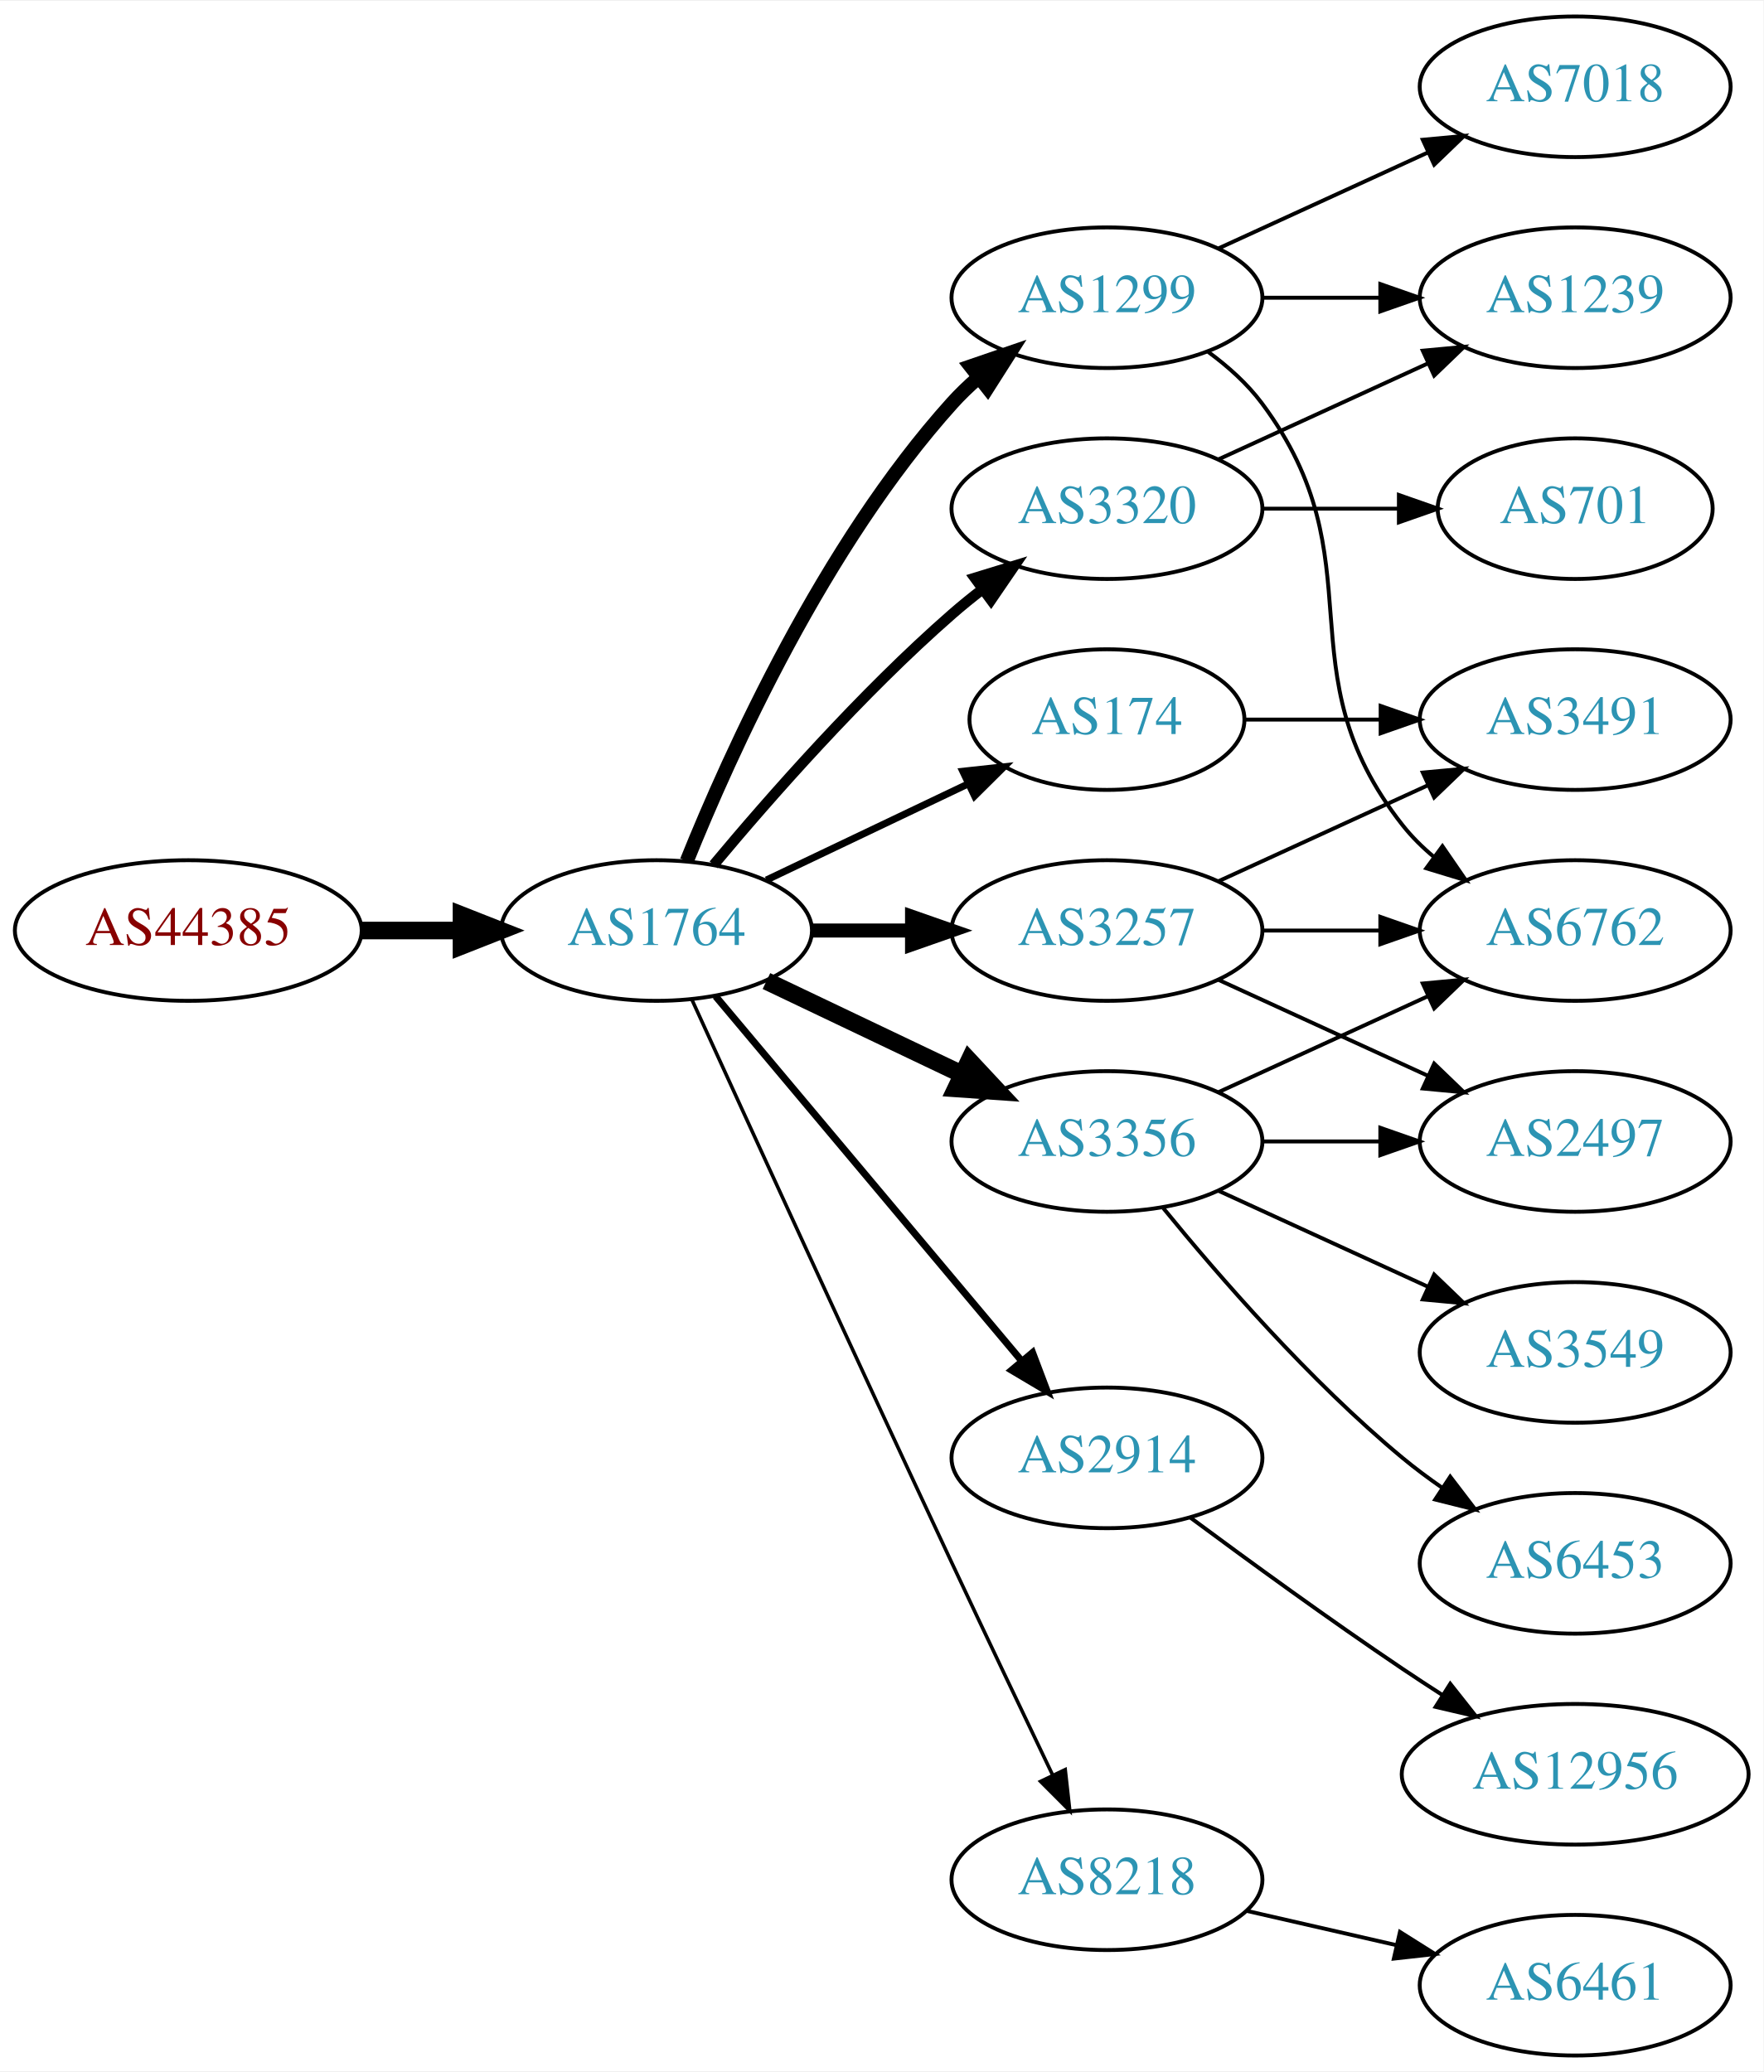
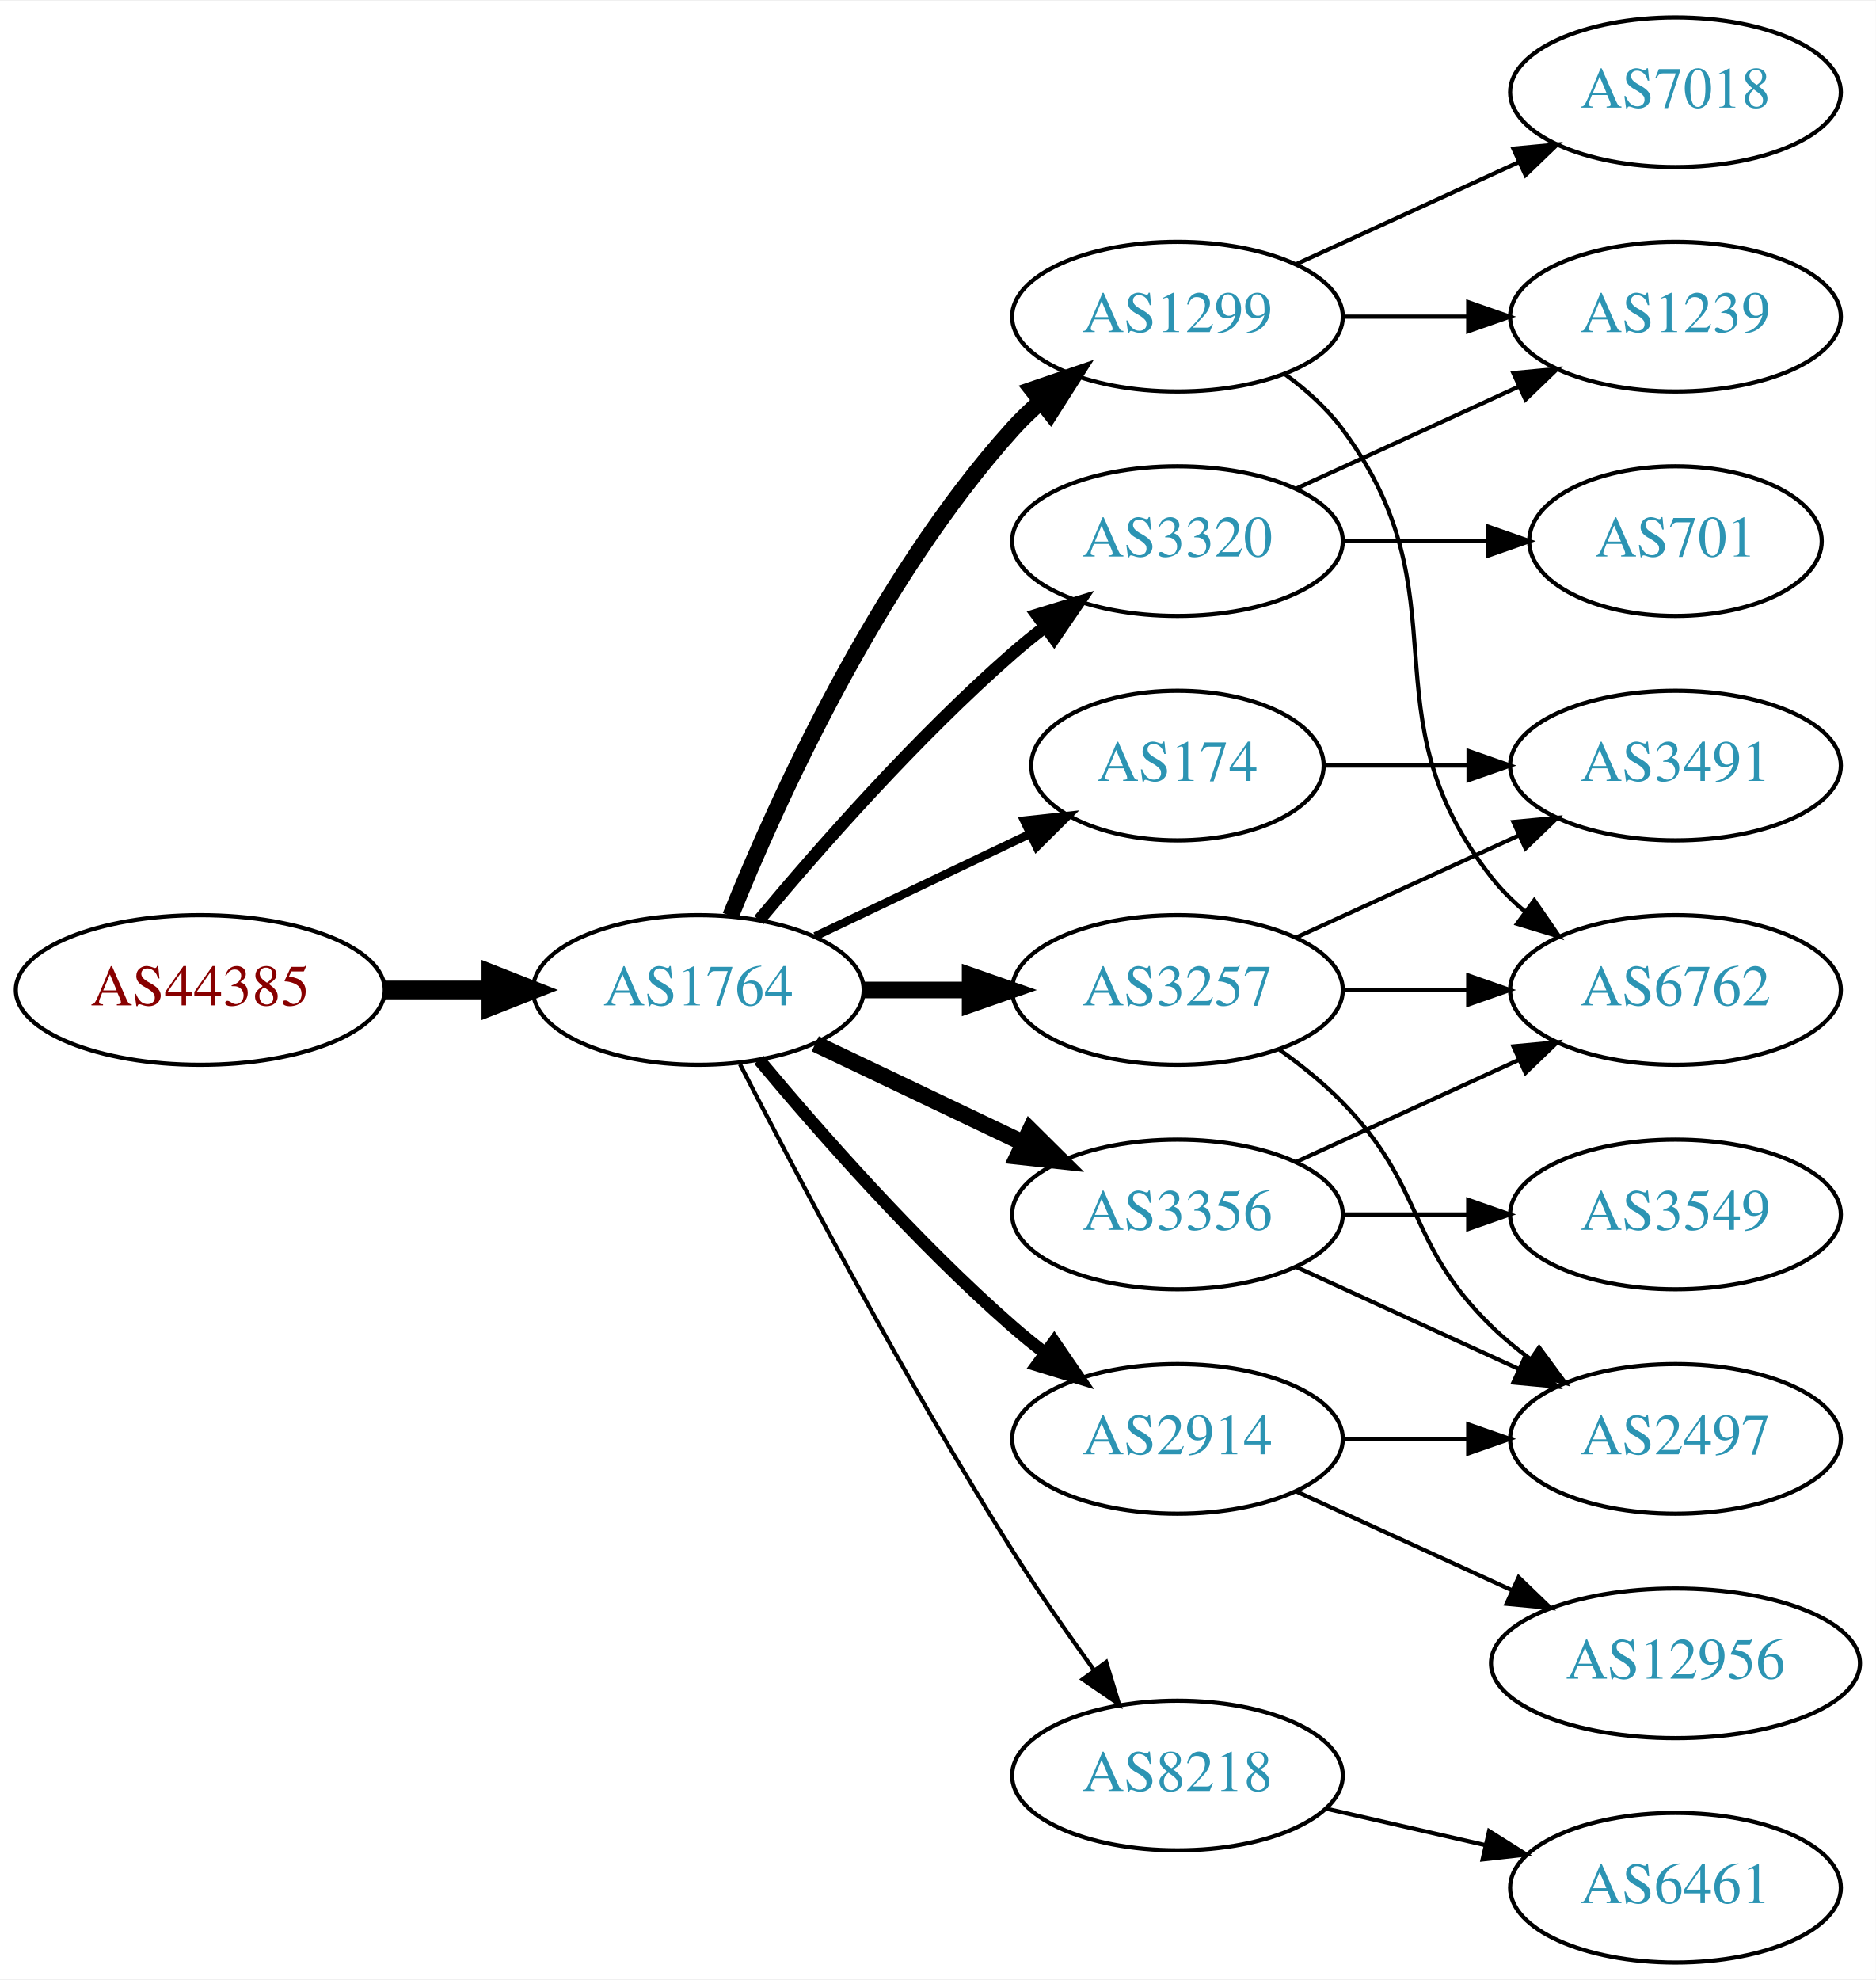
- <svg xmlns="http://www.w3.org/2000/svg" xmlns:xlink="http://www.w3.org/1999/xlink" width="451pt" height="530pt" viewBox="0.00 0.00 451.37 530.00">
-   <g id="graph0" class="graph" transform="scale(1 1) rotate(0) translate(4 526)">
-     <polygon fill="white" stroke="none" points="-4,4 -4,-526 447.37,-526 447.37,4 -4,4" />
+ <svg xmlns="http://www.w3.org/2000/svg" xmlns:xlink="http://www.w3.org/1999/xlink" width="451pt" height="476pt" viewBox="0.00 0.00 451.37 476.00">
+   <g id="graph0" class="graph" transform="scale(1 1) rotate(0) translate(4 472)">
+     <polygon fill="white" stroke="none" points="-4,4 -4,-472 447.37,-472 447.37,4 -4,4" />
    <g id="node1" class="node">
      <g id="a_node1">
        <a xlink:href="/asn/44385" xlink:title="AS44385 ~ NA-NET Communications GmbH [AT]">
-           <ellipse fill="#ffffff" stroke="black" cx="44.196" cy="-288" rx="44.393" ry="18" />
-           <text text-anchor="middle" x="44.196" y="-284.3" font-family="Times,serif" font-size="14.00" fill="#880000">AS44385</text>
+           <ellipse fill="#ffffff" stroke="black" cx="44.196" cy="-234" rx="44.393" ry="18" />
+           <text text-anchor="middle" x="44.196" y="-230.3" font-family="Times,serif" font-size="14.00" fill="#880000">AS44385</text>
        </a>
      </g>
    </g>
    <g id="node2" class="node">
      <g id="a_node2">
        <a xlink:href="/asn/1764" xlink:title="AS1764 ~ NEXTLAYER-AS [AT]">
-           <ellipse fill="#ffffff" stroke="black" cx="164.039" cy="-288" rx="39.794" ry="18" />
-           <text text-anchor="middle" x="164.039" y="-284.3" font-family="Times,serif" font-size="14.00" fill="#2c94b3">AS1764</text>
+           <ellipse fill="#ffffff" stroke="black" cx="164.039" cy="-234" rx="39.794" ry="18" />
+           <text text-anchor="middle" x="164.039" y="-230.3" font-family="Times,serif" font-size="14.00" fill="#2c94b3">AS1764</text>
        </a>
      </g>
    </g>
    <g id="edge1" class="edge">
-       <path fill="none" stroke="black" stroke-width="4.5" d="M88.407,-288C96.72,-288 105.482,-288 113.965,-288" />
-       <polygon fill="black" stroke="black" stroke-width="4.5" points="114.123,-291.938 124.123,-288 114.123,-284.063 114.123,-291.938" />
+       <path fill="none" stroke="black" stroke-width="4.5" d="M88.407,-234C96.72,-234 105.482,-234 113.965,-234" />
+       <polygon fill="black" stroke="black" stroke-width="4.5" points="114.123,-237.938 124.123,-234 114.123,-230.063 114.123,-237.938" />
    </g>
    <g id="node3" class="node">
      <g id="a_node3">
-         <a xlink:href="/asn/3257" xlink:title="AS3257 ~ GTT [DE]">
-           <ellipse fill="#ffffff" stroke="black" cx="279.332" cy="-288" rx="39.794" ry="18" />
-           <text text-anchor="middle" x="279.332" y="-284.3" font-family="Times,serif" font-size="14.00" fill="#2c94b3">AS3257</text>
+         <a xlink:href="/asn/174" xlink:title="AS174 ~ Cogent Communications [US]">
+           <ellipse fill="#ffffff" stroke="black" cx="279.332" cy="-288" rx="35.194" ry="18" />
+           <text text-anchor="middle" x="279.332" y="-284.3" font-family="Times,serif" font-size="14.00" fill="#2c94b3">AS174</text>
        </a>
      </g>
    </g>
    <g id="edge2" class="edge">
-       <path fill="none" stroke="black" stroke-width="3.6" d="M203.711,-288C211.914,-288 220.678,-288 229.21,-288" />
-       <polygon fill="black" stroke="black" stroke-width="3.6" points="229.449,-291.5 239.449,-288 229.449,-284.5 229.449,-291.5" />
+       <path fill="none" stroke="black" stroke-width="2" d="M192.175,-246.934C207.607,-254.29 227.092,-263.577 243.628,-271.459" />
+       <polygon fill="black" stroke="black" stroke-width="2" points="242.436,-274.768 252.969,-275.911 245.448,-268.449 242.436,-274.768" />
    </g>
    <g id="node4" class="node">
      <g id="a_node4">
        <a xlink:href="/asn/1299" xlink:title="AS1299 ~ Telia Carrier [EU]">
-           <ellipse fill="#ffffff" stroke="black" cx="279.332" cy="-450" rx="39.794" ry="18" />
-           <text text-anchor="middle" x="279.332" y="-446.3" font-family="Times,serif" font-size="14.00" fill="#2c94b3">AS1299</text>
+           <ellipse fill="#ffffff" stroke="black" cx="279.332" cy="-396" rx="39.794" ry="18" />
+           <text text-anchor="middle" x="279.332" y="-392.3" font-family="Times,serif" font-size="14.00" fill="#2c94b3">AS1299</text>
        </a>
      </g>
    </g>
    <g id="edge3" class="edge">
-       <path fill="none" stroke="black" stroke-width="3.6" d="M171.786,-305.787C182.837,-333.243 206.891,-386.578 239.685,-423 241.688,-425.224 243.906,-427.363 246.239,-429.397" />
-       <polygon fill="black" stroke="black" stroke-width="3.6" points="244.437,-432.433 254.458,-435.873 248.769,-426.935 244.437,-432.433" />
+       <path fill="none" stroke="black" stroke-width="4" d="M171.786,-251.787C182.837,-279.243 206.891,-332.578 239.685,-369 241.688,-371.224 243.906,-373.363 246.239,-375.397" />
+       <polygon fill="black" stroke="black" stroke-width="4" points="244.437,-378.433 254.458,-381.873 248.769,-372.935 244.437,-378.433" />
    </g>
    <g id="node5" class="node">
      <g id="a_node5">
-         <a xlink:href="/asn/3356" xlink:title="AS3356 ~ Level 3 Parent, LLC [US]">
-           <ellipse fill="#ffffff" stroke="black" cx="279.332" cy="-234" rx="39.794" ry="18" />
-           <text text-anchor="middle" x="279.332" y="-230.3" font-family="Times,serif" font-size="14.00" fill="#2c94b3">AS3356</text>
+         <a xlink:href="/asn/3320" xlink:title="AS3320 ~ DTAG [DE]">
+           <ellipse fill="#ffffff" stroke="black" cx="279.332" cy="-342" rx="39.794" ry="18" />
+           <text text-anchor="middle" x="279.332" y="-338.3" font-family="Times,serif" font-size="14.00" fill="#2c94b3">AS3320</text>
        </a>
      </g>
    </g>
    <g id="edge4" class="edge">
-       <path fill="none" stroke="black" stroke-width="4.5" d="M192.175,-275.066C207.169,-267.919 225.99,-258.948 242.213,-251.215" />
-       <polygon fill="black" stroke="black" stroke-width="4.5" points="244.084,-254.686 251.417,-246.829 240.695,-247.577 244.084,-254.686" />
+       <path fill="none" stroke="black" stroke-width="3" d="M178.669,-250.817C192.951,-267.929 216.498,-294.745 239.685,-315 242.151,-317.154 244.789,-319.294 247.487,-321.372" />
+       <polygon fill="black" stroke="black" stroke-width="3" points="245.512,-324.264 255.641,-327.37 249.66,-318.625 245.512,-324.264" />
    </g>
    <g id="node6" class="node">
      <g id="a_node6">
-         <a xlink:href="/asn/174" xlink:title="AS174 ~ Cogent Communications [US]">
-           <ellipse fill="#ffffff" stroke="black" cx="279.332" cy="-342" rx="35.194" ry="18" />
-           <text text-anchor="middle" x="279.332" y="-338.3" font-family="Times,serif" font-size="14.00" fill="#2c94b3">AS174</text>
+         <a xlink:href="/asn/3257" xlink:title="AS3257 ~ GTT [DE]">
+           <ellipse fill="#ffffff" stroke="black" cx="279.332" cy="-234" rx="39.794" ry="18" />
+           <text text-anchor="middle" x="279.332" y="-230.3" font-family="Times,serif" font-size="14.00" fill="#2c94b3">AS3257</text>
        </a>
      </g>
    </g>
    <g id="edge5" class="edge">
-       <path fill="none" stroke="black" stroke-width="1.8" d="M192.175,-300.934C207.607,-308.29 227.092,-317.577 243.628,-325.459" />
-       <polygon fill="black" stroke="black" stroke-width="1.8" points="242.436,-328.768 252.969,-329.911 245.448,-322.449 242.436,-328.768" />
+       <path fill="none" stroke="black" stroke-width="4" d="M203.711,-234C211.914,-234 220.678,-234 229.21,-234" />
+       <polygon fill="black" stroke="black" stroke-width="4" points="229.449,-237.5 239.449,-234 229.449,-230.5 229.449,-237.5" />
    </g>
    <g id="node7" class="node">
      <g id="a_node7">
-         <a xlink:href="/asn/2914" xlink:title="AS2914 ~ NTT America, Inc. [US]">
-           <ellipse fill="#ffffff" stroke="black" cx="279.332" cy="-153" rx="39.794" ry="18" />
-           <text text-anchor="middle" x="279.332" y="-149.3" font-family="Times,serif" font-size="14.00" fill="#2c94b3">AS2914</text>
+         <a xlink:href="/asn/3356" xlink:title="AS3356 ~ Level 3 Parent, LLC [US]">
+           <ellipse fill="#ffffff" stroke="black" cx="279.332" cy="-180" rx="39.794" ry="18" />
+           <text text-anchor="middle" x="279.332" y="-176.3" font-family="Times,serif" font-size="14.00" fill="#2c94b3">AS3356</text>
        </a>
      </g>
    </g>
    <g id="edge6" class="edge">
-       <path fill="none" stroke="black" stroke-width="1.8" d="M179.158,-271.175C198.833,-247.731 234.637,-205.066 257.415,-177.924" />
-       <polygon fill="black" stroke="black" stroke-width="1.8" points="260.287,-179.947 264.034,-170.037 254.925,-175.447 260.287,-179.947" />
+       <path fill="none" stroke="black" stroke-width="4" d="M192.175,-221.066C207.169,-213.919 225.99,-204.948 242.213,-197.215" />
+       <polygon fill="black" stroke="black" stroke-width="4" points="243.895,-200.291 251.417,-192.829 240.884,-193.972 243.895,-200.291" />
    </g>
    <g id="node8" class="node">
      <g id="a_node8">
-         <a xlink:href="/asn/3320" xlink:title="AS3320 ~ DTAG [DE]">
-           <ellipse fill="#ffffff" stroke="black" cx="279.332" cy="-396" rx="39.794" ry="18" />
-           <text text-anchor="middle" x="279.332" y="-392.3" font-family="Times,serif" font-size="14.00" fill="#2c94b3">AS3320</text>
+         <a xlink:href="/asn/2914" xlink:title="AS2914 ~ NTT America, Inc. [US]">
+           <ellipse fill="#ffffff" stroke="black" cx="279.332" cy="-126" rx="39.794" ry="18" />
+           <text text-anchor="middle" x="279.332" y="-122.3" font-family="Times,serif" font-size="14.00" fill="#2c94b3">AS2914</text>
        </a>
      </g>
    </g>
    <g id="edge7" class="edge">
-       <path fill="none" stroke="black" stroke-width="2.7" d="M178.669,-304.817C192.951,-321.929 216.498,-348.745 239.685,-369 242.151,-371.154 244.789,-373.294 247.487,-375.372" />
-       <polygon fill="black" stroke="black" stroke-width="2.7" points="245.512,-378.264 255.641,-381.37 249.66,-372.625 245.512,-378.264" />
+       <path fill="none" stroke="black" stroke-width="3" d="M178.669,-217.183C192.951,-200.071 216.498,-173.255 239.685,-153 242.151,-150.846 244.789,-148.706 247.487,-146.628" />
+       <polygon fill="black" stroke="black" stroke-width="3" points="249.66,-149.375 255.641,-140.63 245.512,-143.736 249.66,-149.375" />
    </g>
    <g id="node9" class="node">
      <g id="a_node9">
        <a xlink:href="/asn/8218" xlink:title="AS8218 ~ legacy Neotelecoms [FR]">
          <ellipse fill="#ffffff" stroke="black" cx="279.332" cy="-45" rx="39.794" ry="18" />
          <text text-anchor="middle" x="279.332" y="-41.3" font-family="Times,serif" font-size="14.00" fill="#2c94b3">AS8218</text>
        </a>
      </g>
    </g>
    <g id="edge8" class="edge">
-       <path fill="none" stroke="black" stroke-width="0.9" d="M173.026,-270.464C186.602,-240.704 215.099,-178.43 239.685,-126 248.176,-107.892 257.868,-87.579 265.422,-71.825" />
-       <polygon fill="black" stroke="black" stroke-width="0.9" points="268.647,-73.195 269.82,-62.665 262.337,-70.165 268.647,-73.195" />
+       <path fill="none" stroke="black" d="M174.065,-216.148C187.501,-189.945 213.95,-139.763 239.685,-99 245.748,-89.396 252.868,-79.187 259.333,-70.261" />
+       <polygon fill="black" stroke="black" points="262.185,-72.291 265.276,-62.157 256.54,-68.152 262.185,-72.291" />
+     </g>
+     <g id="node14" class="node">
+       <g id="a_node14">
+         <a xlink:href="/asn/3491" xlink:title="AS3491 ~ PCCW Global, Inc. [US]">
+           <ellipse fill="#ffffff" stroke="black" cx="399.174" cy="-288" rx="39.794" ry="18" />
+           <text text-anchor="middle" x="399.174" y="-284.3" font-family="Times,serif" font-size="14.00" fill="#2c94b3">AS3491</text>
+         </a>
+       </g>
+     </g>
+     <g id="edge22" class="edge">
+       <path fill="none" stroke="black" d="M314.733,-288C325.557,-288 337.725,-288 349.352,-288" />
+       <polygon fill="black" stroke="black" points="349.383,-291.5 359.383,-288 349.383,-284.5 349.383,-291.5" />
+     </g>
+     <g id="node10" class="node">
+       <g id="a_node10">
+         <a xlink:href="/asn/1239" xlink:title="AS1239 ~ Sprint [US]">
+           <ellipse fill="#ffffff" stroke="black" cx="399.174" cy="-396" rx="39.794" ry="18" />
+           <text text-anchor="middle" x="399.174" y="-392.3" font-family="Times,serif" font-size="14.00" fill="#2c94b3">AS1239</text>
+         </a>
+       </g>
+     </g>
+     <g id="edge9" class="edge">
+       <path fill="none" stroke="black" d="M319.244,-396C328.798,-396 339.147,-396 349.11,-396" />
+       <polygon fill="black" stroke="black" points="349.302,-399.5 359.302,-396 349.302,-392.5 349.302,-399.5" />
+     </g>
+     <g id="node11" class="node">
+       <g id="a_node11">
+         <a xlink:href="/asn/7018" xlink:title="AS7018 ~ AT&amp;T Services, Inc. [US]">
+           <ellipse fill="#ffffff" stroke="black" cx="399.174" cy="-450" rx="39.794" ry="18" />
+           <text text-anchor="middle" x="399.174" y="-446.3" font-family="Times,serif" font-size="14.00" fill="#2c94b3">AS7018</text>
+         </a>
+       </g>
+     </g>
+     <g id="edge10" class="edge">
+       <path fill="none" stroke="black" d="M307.96,-408.661C323.917,-415.973 344.188,-425.261 361.471,-433.181" />
+       <polygon fill="black" stroke="black" points="360.169,-436.435 370.718,-437.419 363.085,-430.071 360.169,-436.435" />
    </g>
    <g id="node12" class="node">
      <g id="a_node12">
        <a xlink:href="/asn/6762" xlink:title="AS6762 ~ TELECOM ITALIA SPARKLE S.p.A. [IT]">
-           <ellipse fill="#ffffff" stroke="black" cx="399.174" cy="-288" rx="39.794" ry="18" />
-           <text text-anchor="middle" x="399.174" y="-284.3" font-family="Times,serif" font-size="14.00" fill="#2c94b3">AS6762</text>
-         </a>
-       </g>
-     </g>
-     <g id="edge19" class="edge">
-       <path fill="none" stroke="black" d="M319.244,-288C328.798,-288 339.147,-288 349.11,-288" />
-       <polygon fill="black" stroke="black" points="349.302,-291.5 359.302,-288 349.302,-284.5 349.302,-291.5" />
-     </g>
-     <g id="node14" class="node">
-       <g id="a_node14">
-         <a xlink:href="/asn/2497" xlink:title="AS2497 ~ Internet Initiative Japan Inc. [JP]">
          <ellipse fill="#ffffff" stroke="black" cx="399.174" cy="-234" rx="39.794" ry="18" />
-           <text text-anchor="middle" x="399.174" y="-230.3" font-family="Times,serif" font-size="14.00" fill="#2c94b3">AS2497</text>
-         </a>
-       </g>
-     </g>
-     <g id="edge18" class="edge">
-       <path fill="none" stroke="black" d="M307.96,-275.339C323.917,-268.027 344.188,-258.739 361.471,-250.819" />
-       <polygon fill="black" stroke="black" points="363.085,-253.929 370.718,-246.581 360.169,-247.565 363.085,-253.929" />
-     </g>
-     <g id="node17" class="node">
-       <g id="a_node17">
-         <a xlink:href="/asn/3491" xlink:title="AS3491 ~ PCCW Global, Inc. [US]">
-           <ellipse fill="#ffffff" stroke="black" cx="399.174" cy="-342" rx="39.794" ry="18" />
-           <text text-anchor="middle" x="399.174" y="-338.3" font-family="Times,serif" font-size="14.00" fill="#2c94b3">AS3491</text>
-         </a>
-       </g>
-     </g>
-     <g id="edge17" class="edge">
-       <path fill="none" stroke="black" d="M307.96,-300.661C323.917,-307.973 344.188,-317.261 361.471,-325.181" />
-       <polygon fill="black" stroke="black" points="360.169,-328.435 370.718,-329.419 363.085,-322.071 360.169,-328.435" />
-     </g>
-     <g id="node10" class="node">
-       <g id="a_node10">
-         <a xlink:href="/asn/7018" xlink:title="AS7018 ~ AT&amp;T Services, Inc. [US]">
-           <ellipse fill="#ffffff" stroke="black" cx="399.174" cy="-504" rx="39.794" ry="18" />
-           <text text-anchor="middle" x="399.174" y="-500.3" font-family="Times,serif" font-size="14.00" fill="#2c94b3">AS7018</text>
-         </a>
-       </g>
-     </g>
-     <g id="edge9" class="edge">
-       <path fill="none" stroke="black" d="M307.96,-462.661C323.917,-469.973 344.188,-479.261 361.471,-487.181" />
-       <polygon fill="black" stroke="black" points="360.169,-490.435 370.718,-491.419 363.085,-484.071 360.169,-490.435" />
-     </g>
-     <g id="node11" class="node">
-       <g id="a_node11">
-         <a xlink:href="/asn/1239" xlink:title="AS1239 ~ Sprint [US]">
-           <ellipse fill="#ffffff" stroke="black" cx="399.174" cy="-450" rx="39.794" ry="18" />
-           <text text-anchor="middle" x="399.174" y="-446.3" font-family="Times,serif" font-size="14.00" fill="#2c94b3">AS1239</text>
-         </a>
-       </g>
-     </g>
-     <g id="edge10" class="edge">
-       <path fill="none" stroke="black" d="M319.244,-450C328.798,-450 339.147,-450 349.11,-450" />
-       <polygon fill="black" stroke="black" points="349.302,-453.5 359.302,-450 349.302,-446.5 349.302,-453.5" />
+           <text text-anchor="middle" x="399.174" y="-230.3" font-family="Times,serif" font-size="14.00" fill="#2c94b3">AS6762</text>
+         </a>
+       </g>
    </g>
    <g id="edge11" class="edge">
-       <path fill="none" stroke="black" d="M305.262,-436.118C310.338,-432.389 315.256,-427.984 318.978,-423 349.249,-382.458 323.679,-354.754 354.978,-315 357.303,-312.047 360.047,-309.33 363.006,-306.853" />
-       <polygon fill="black" stroke="black" points="365.199,-309.585 371.203,-300.855 361.065,-303.936 365.199,-309.585" />
+       <path fill="none" stroke="black" d="M305.262,-382.118C310.338,-378.389 315.256,-373.984 318.978,-369 349.249,-328.458 323.679,-300.754 354.978,-261 357.303,-258.047 360.047,-255.33 363.006,-252.853" />
+       <polygon fill="black" stroke="black" points="365.199,-255.585 371.203,-246.855 361.065,-249.936 365.199,-255.585" />
+     </g>
+     <g id="edge12" class="edge">
+       <path fill="none" stroke="black" d="M307.96,-354.661C323.917,-361.973 344.188,-371.261 361.471,-379.181" />
+       <polygon fill="black" stroke="black" points="360.169,-382.435 370.718,-383.419 363.085,-376.071 360.169,-382.435" />
+     </g>
+     <g id="node13" class="node">
+       <g id="a_node13">
+         <a xlink:href="/asn/701" xlink:title="AS701 ~ UUNET [US]">
+           <ellipse fill="#ffffff" stroke="black" cx="399.174" cy="-342" rx="35.194" ry="18" />
+           <text text-anchor="middle" x="399.174" y="-338.3" font-family="Times,serif" font-size="14.00" fill="#2c94b3">AS701</text>
+         </a>
+       </g>
+     </g>
+     <g id="edge13" class="edge">
+       <path fill="none" stroke="black" d="M319.244,-342C330.331,-342 342.491,-342 353.873,-342" />
+       <polygon fill="black" stroke="black" points="354.055,-345.5 364.055,-342 354.055,-338.5 354.055,-345.5" />
    </g>
    <g id="edge14" class="edge">
+       <path fill="none" stroke="black" d="M319.244,-234C328.798,-234 339.147,-234 349.11,-234" />
+       <polygon fill="black" stroke="black" points="349.302,-237.5 359.302,-234 349.302,-230.5 349.302,-237.5" />
+     </g>
+     <g id="edge15" class="edge">
      <path fill="none" stroke="black" d="M307.96,-246.661C323.917,-253.973 344.188,-263.261 361.471,-271.181" />
      <polygon fill="black" stroke="black" points="360.169,-274.435 370.718,-275.419 363.085,-268.071 360.169,-274.435" />
    </g>
-     <g id="node13" class="node">
-       <g id="a_node13">
+     <g id="node15" class="node">
+       <g id="a_node15">
+         <a xlink:href="/asn/2497" xlink:title="AS2497 ~ Internet Initiative Japan Inc. [JP]">
+           <ellipse fill="#ffffff" stroke="black" cx="399.174" cy="-126" rx="39.794" ry="18" />
+           <text text-anchor="middle" x="399.174" y="-122.3" font-family="Times,serif" font-size="14.00" fill="#2c94b3">AS2497</text>
+         </a>
+       </g>
+     </g>
+     <g id="edge16" class="edge">
+       <path fill="none" stroke="black" d="M303.926,-219.611C309.182,-215.852 314.513,-211.563 318.978,-207 339.151,-186.383 334.285,-173.094 354.978,-153 357.823,-150.237 360.997,-147.614 364.297,-145.166" />
+       <polygon fill="black" stroke="black" points="366.363,-147.994 372.645,-139.462 362.414,-142.214 366.363,-147.994" />
+     </g>
+     <g id="edge18" class="edge">
+       <path fill="none" stroke="black" d="M307.96,-192.661C323.917,-199.973 344.188,-209.261 361.471,-217.181" />
+       <polygon fill="black" stroke="black" points="360.169,-220.435 370.718,-221.419 363.085,-214.071 360.169,-220.435" />
+     </g>
+     <g id="edge17" class="edge">
+       <path fill="none" stroke="black" d="M307.96,-167.339C323.917,-160.027 344.188,-150.739 361.471,-142.819" />
+       <polygon fill="black" stroke="black" points="363.085,-145.929 370.718,-138.581 360.169,-139.565 363.085,-145.929" />
+     </g>
+     <g id="node16" class="node">
+       <g id="a_node16">
        <a xlink:href="/asn/3549" xlink:title="AS3549 ~ Level 3 Parent, LLC [US]">
          <ellipse fill="#ffffff" stroke="black" cx="399.174" cy="-180" rx="39.794" ry="18" />
          <text text-anchor="middle" x="399.174" y="-176.3" font-family="Times,serif" font-size="14.00" fill="#2c94b3">AS3549</text>
        </a>
      </g>
    </g>
-     <g id="edge12" class="edge">
-       <path fill="none" stroke="black" d="M307.96,-221.339C323.917,-214.027 344.188,-204.739 361.471,-196.819" />
-       <polygon fill="black" stroke="black" points="363.085,-199.929 370.718,-192.581 360.169,-193.565 363.085,-199.929" />
-     </g>
-     <g id="edge13" class="edge">
-       <path fill="none" stroke="black" d="M319.244,-234C328.798,-234 339.147,-234 349.11,-234" />
-       <polygon fill="black" stroke="black" points="349.302,-237.5 359.302,-234 349.302,-230.5 349.302,-237.5" />
-     </g>
-     <g id="node15" class="node">
-       <g id="a_node15">
-         <a xlink:href="/asn/6453" xlink:title="AS6453 ~ TATA COMMUNICATIONS (AMERICA) INC [US]">
-           <ellipse fill="#ffffff" stroke="black" cx="399.174" cy="-126" rx="39.794" ry="18" />
-           <text text-anchor="middle" x="399.174" y="-122.3" font-family="Times,serif" font-size="14.00" fill="#2c94b3">AS6453</text>
-         </a>
-       </g>
-     </g>
-     <g id="edge15" class="edge">
-       <path fill="none" stroke="black" d="M293.751,-216.935C307.865,-199.625 331.28,-172.655 354.978,-153 358.194,-150.332 361.695,-147.73 365.265,-145.259" />
-       <polygon fill="black" stroke="black" points="367.189,-148.183 373.622,-139.764 363.343,-142.334 367.189,-148.183" />
-     </g>
-     <g id="edge22" class="edge">
-       <path fill="none" stroke="black" d="M314.733,-342C325.557,-342 337.725,-342 349.352,-342" />
-       <polygon fill="black" stroke="black" points="349.383,-345.5 359.383,-342 349.383,-338.5 349.383,-345.5" />
-     </g>
-     <g id="node16" class="node">
-       <g id="a_node16">
+     <g id="edge19" class="edge">
+       <path fill="none" stroke="black" d="M319.244,-180C328.798,-180 339.147,-180 349.11,-180" />
+       <polygon fill="black" stroke="black" points="349.302,-183.5 359.302,-180 349.302,-176.5 349.302,-183.5" />
+     </g>
+     <g id="edge20" class="edge">
+       <path fill="none" stroke="black" d="M319.244,-126C328.798,-126 339.147,-126 349.11,-126" />
+       <polygon fill="black" stroke="black" points="349.302,-129.5 359.302,-126 349.302,-122.5 349.302,-129.5" />
+     </g>
+     <g id="node17" class="node">
+       <g id="a_node17">
        <a xlink:href="/asn/12956" xlink:title="AS12956 ~ TELXIUS [ES]">
          <ellipse fill="#ffffff" stroke="black" cx="399.174" cy="-72" rx="44.393" ry="18" />
          <text text-anchor="middle" x="399.174" y="-68.3" font-family="Times,serif" font-size="14.00" fill="#2c94b3">AS12956</text>
        </a>
      </g>
    </g>
-     <g id="edge16" class="edge">
-       <path fill="none" stroke="black" d="M300.662,-137.723C315.524,-126.696 336.269,-111.593 354.978,-99 358.268,-96.785 361.731,-94.518 365.205,-92.285" />
-       <polygon fill="black" stroke="black" points="367.202,-95.163 373.772,-86.852 363.453,-89.252 367.202,-95.163" />
-     </g>
-     <g id="edge20" class="edge">
-       <path fill="none" stroke="black" d="M307.96,-408.661C323.917,-415.973 344.188,-425.261 361.471,-433.181" />
-       <polygon fill="black" stroke="black" points="360.169,-436.435 370.718,-437.419 363.085,-430.071 360.169,-436.435" />
+     <g id="edge21" class="edge">
+       <path fill="none" stroke="black" d="M307.96,-113.339C323.458,-106.238 343.025,-97.272 359.971,-89.506" />
+       <polygon fill="black" stroke="black" points="361.441,-92.683 369.074,-85.335 358.525,-86.319 361.441,-92.683" />
    </g>
    <g id="node18" class="node">
      <g id="a_node18">
-         <a xlink:href="/asn/701" xlink:title="AS701 ~ UUNET [US]">
-           <ellipse fill="#ffffff" stroke="black" cx="399.174" cy="-396" rx="35.194" ry="18" />
-           <text text-anchor="middle" x="399.174" y="-392.3" font-family="Times,serif" font-size="14.00" fill="#2c94b3">AS701</text>
-         </a>
-       </g>
-     </g>
-     <g id="edge21" class="edge">
-       <path fill="none" stroke="black" d="M319.244,-396C330.331,-396 342.491,-396 353.873,-396" />
-       <polygon fill="black" stroke="black" points="354.055,-399.5 364.055,-396 354.055,-392.5 354.055,-399.5" />
-     </g>
-     <g id="node19" class="node">
-       <g id="a_node19">
        <a xlink:href="/asn/6461" xlink:title="AS6461 ~ Zayo Bandwidth [US]">
          <ellipse fill="#ffffff" stroke="black" cx="399.174" cy="-18" rx="39.794" ry="18" />
          <text text-anchor="middle" x="399.174" y="-14.3" font-family="Times,serif" font-size="14.00" fill="#2c94b3">AS6461</text>
        </a>
      </g>
    </g>
    <g id="edge23" class="edge">
      <path fill="none" stroke="black" d="M315.051,-37.045C327.051,-34.296 340.672,-31.175 353.364,-28.267" />
      <polygon fill="black" stroke="black" points="354.33,-31.636 363.296,-25.991 352.767,-24.813 354.33,-31.636" />
    </g>
  </g>
</svg>
